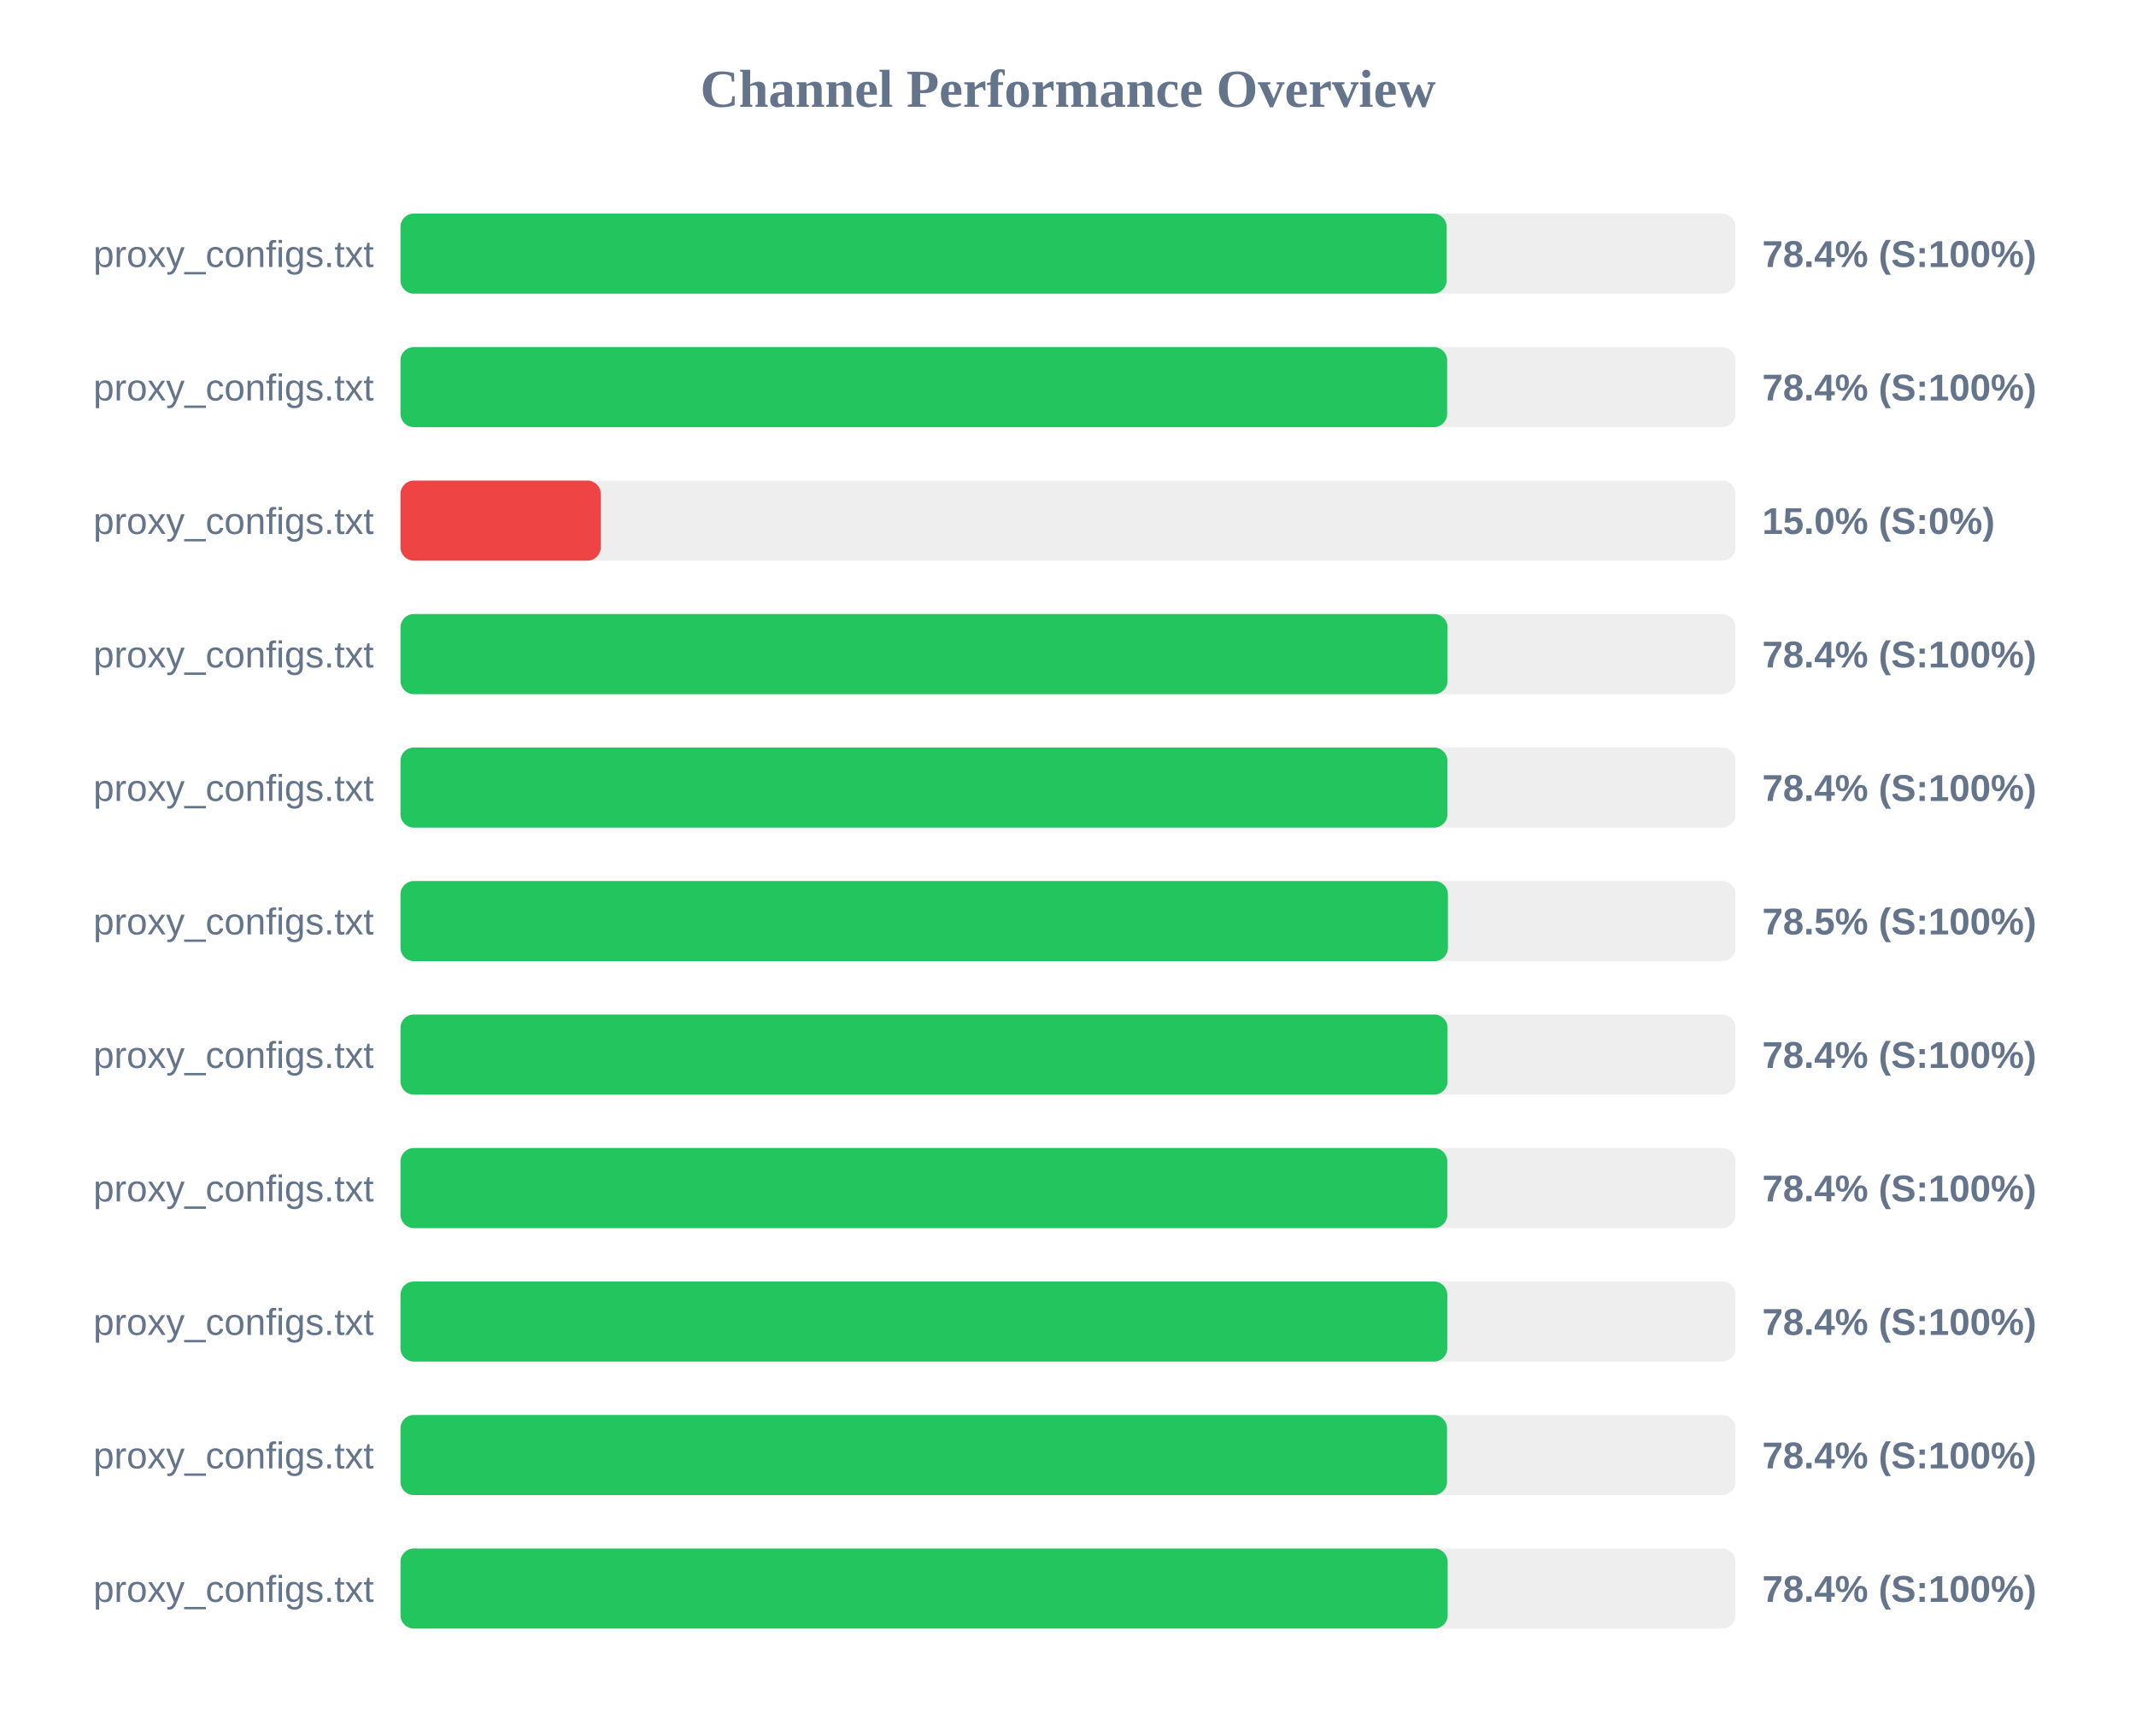
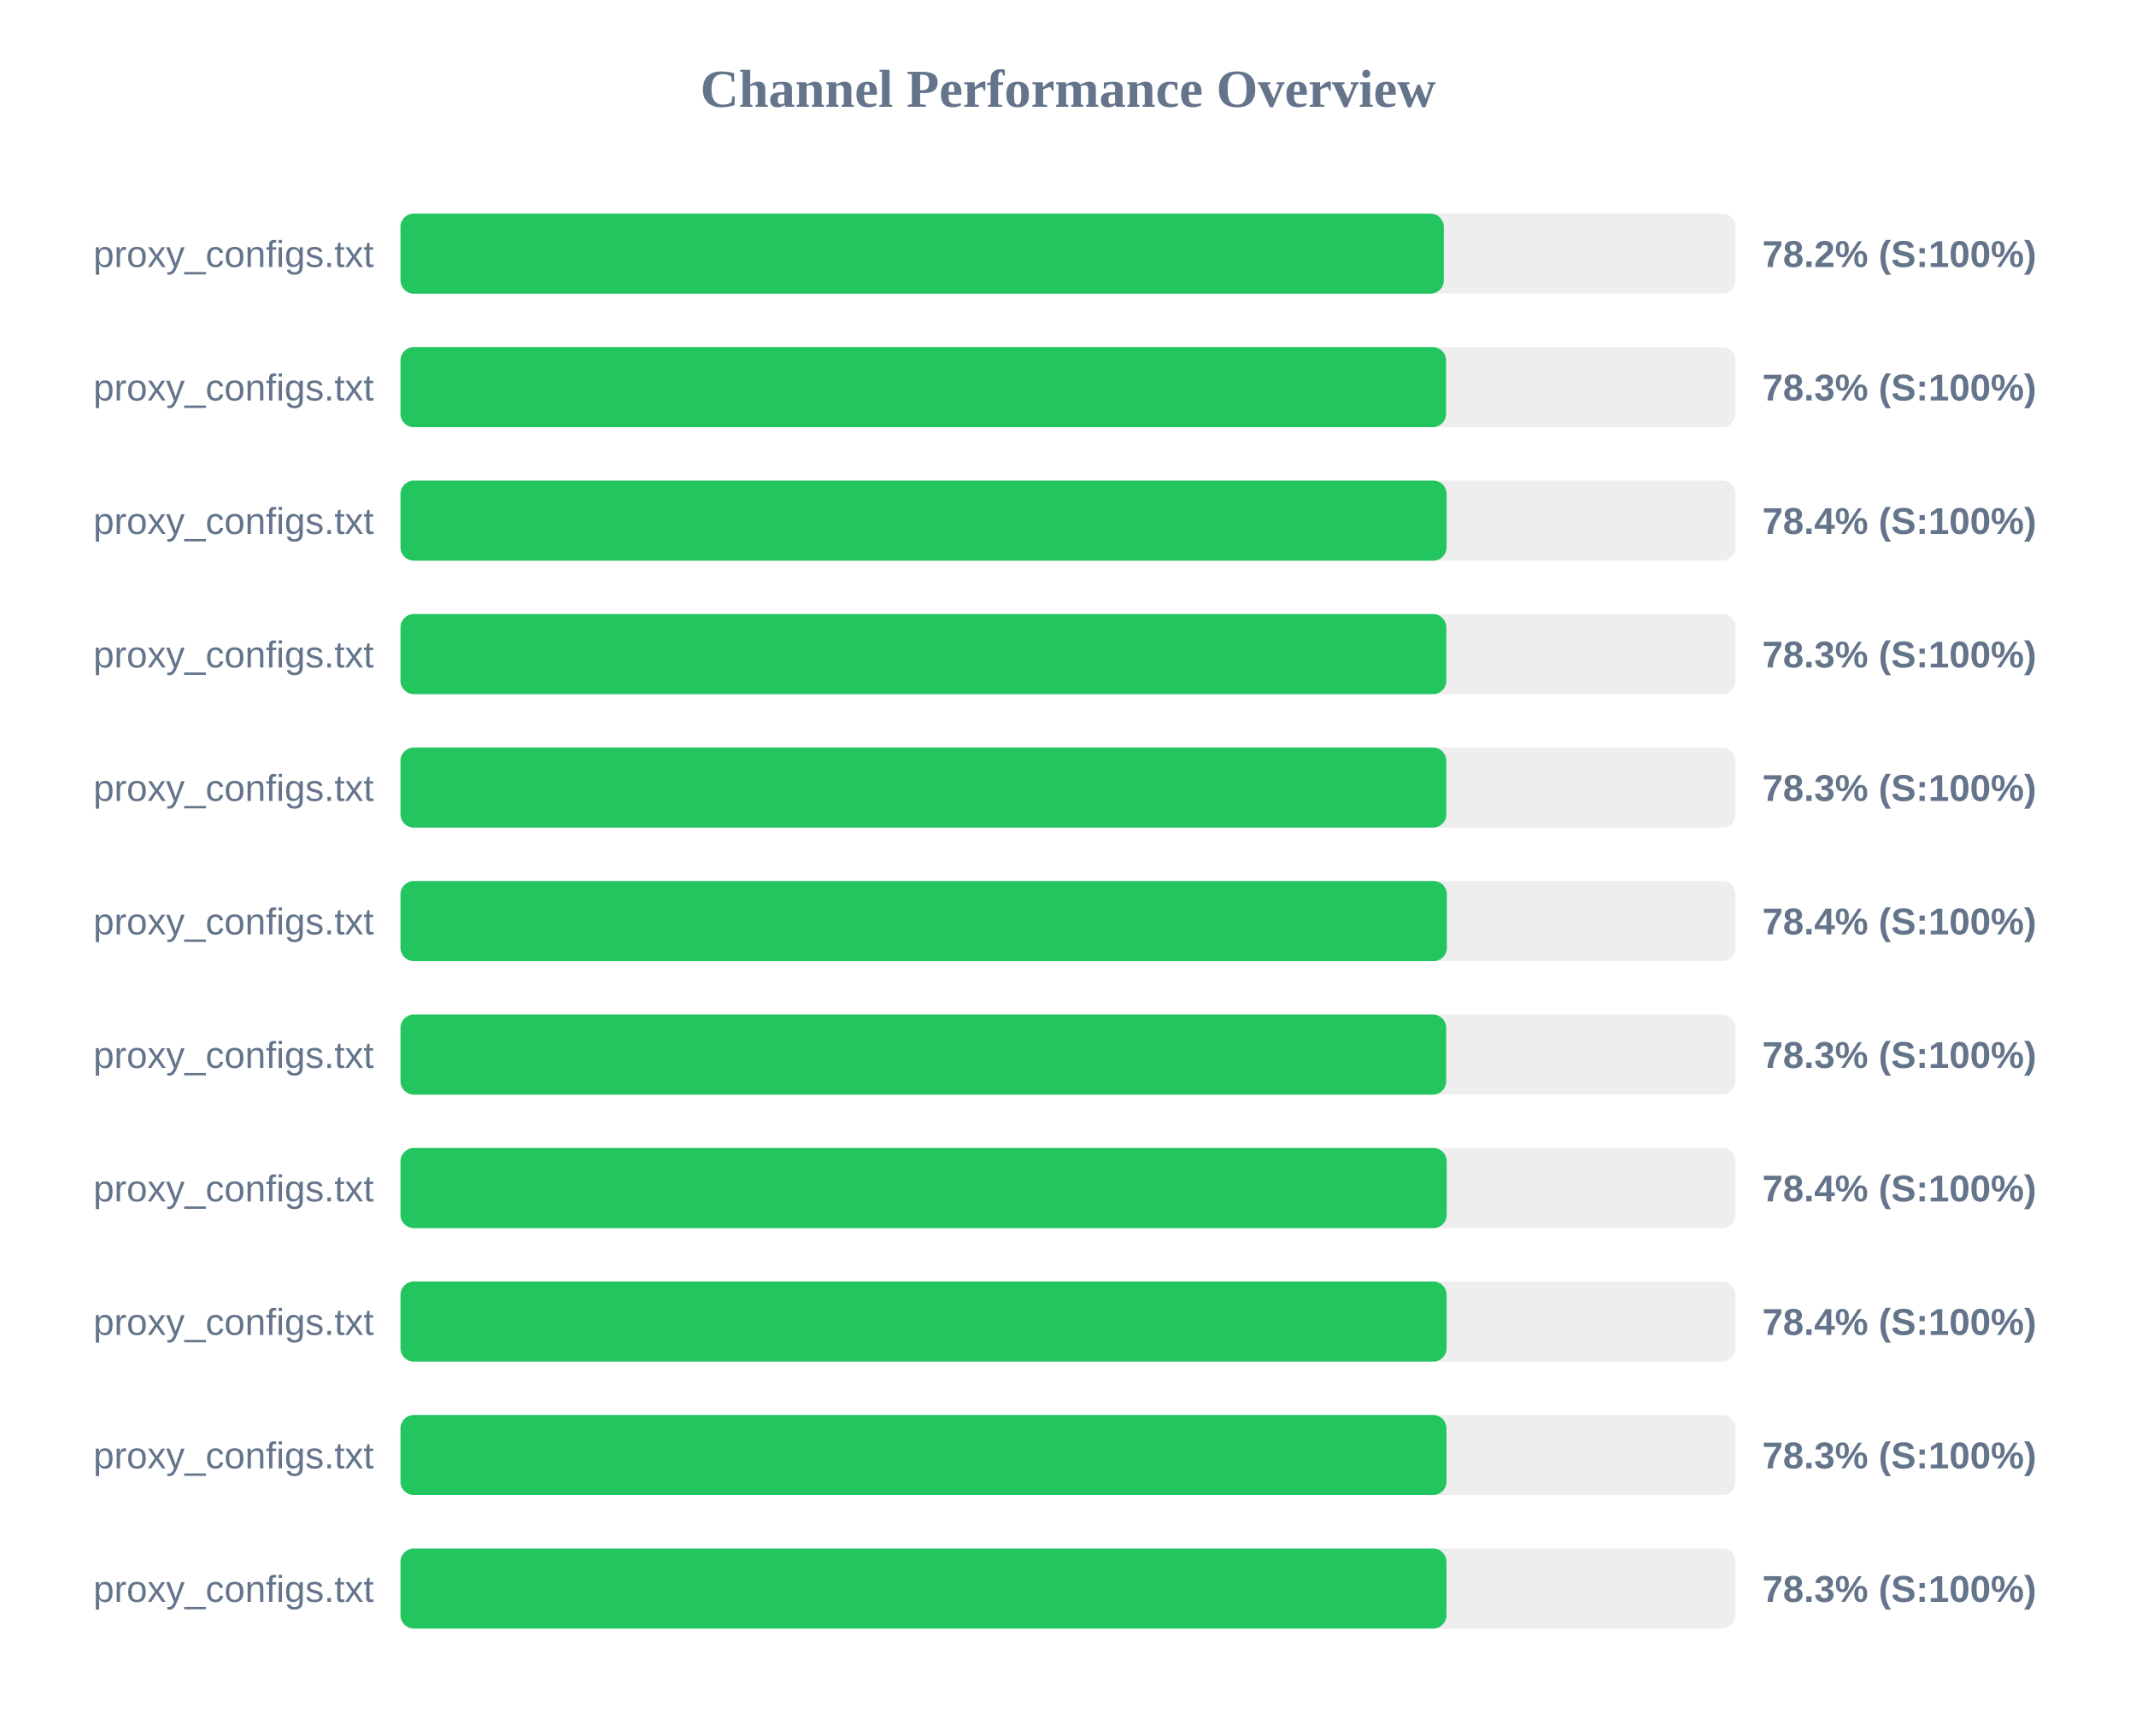
<svg xmlns="http://www.w3.org/2000/svg" width="800" height="650" version="1.1">
  <style>
        .row { font: 14px Arial; fill: #64748b; }
        .score { font: bold 14px Arial; fill: #64748b; }
    </style>
  <text x="400" y="40" text-anchor="middle" font-size="20px" font-weight="bold" fill="#64748b">Channel Performance Overview</text>
  <rect x="150" y="80" width="500" height="30" fill="#eee" rx="5" />
-   <rect x="150" y="80" width="391.8" height="30" fill="#22c55e" rx="5" />
+   <rect x="150" y="80" width="390.75" height="30" fill="#22c55e" rx="5" />
  <text x="140" y="100" text-anchor="end" class="row">proxy_configs.txt</text>
-   <text x="660" y="100" text-anchor="start" class="score">78.4% (S:100%)</text>
+   <text x="660" y="100" text-anchor="start" class="score">78.2% (S:100%)</text>
  <rect x="150" y="130" width="500" height="30" fill="#eee" rx="5" />
-   <rect x="150" y="130" width="392.0" height="30" fill="#22c55e" rx="5" />
+   <rect x="150" y="130" width="391.6" height="30" fill="#22c55e" rx="5" />
  <text x="140" y="150" text-anchor="end" class="row">proxy_configs.txt</text>
-   <text x="660" y="150" text-anchor="start" class="score">78.4% (S:100%)</text>
+   <text x="660" y="150" text-anchor="start" class="score">78.3% (S:100%)</text>
  <rect x="150" y="180" width="500" height="30" fill="#eee" rx="5" />
-   <rect x="150" y="180" width="75.0" height="30" fill="#ef4444" rx="5" />
+   <rect x="150" y="180" width="391.8" height="30" fill="#22c55e" rx="5" />
  <text x="140" y="200" text-anchor="end" class="row">proxy_configs.txt</text>
-   <text x="660" y="200" text-anchor="start" class="score">15.0% (S:0%)</text>
+   <text x="660" y="200" text-anchor="start" class="score">78.4% (S:100%)</text>
  <rect x="150" y="230" width="500" height="30" fill="#eee" rx="5" />
-   <rect x="150" y="230" width="392.15" height="30" fill="#22c55e" rx="5" />
+   <rect x="150" y="230" width="391.7" height="30" fill="#22c55e" rx="5" />
  <text x="140" y="250" text-anchor="end" class="row">proxy_configs.txt</text>
-   <text x="660" y="250" text-anchor="start" class="score">78.4% (S:100%)</text>
+   <text x="660" y="250" text-anchor="start" class="score">78.3% (S:100%)</text>
  <rect x="150" y="280" width="500" height="30" fill="#eee" rx="5" />
-   <rect x="150" y="280" width="392.1" height="30" fill="#22c55e" rx="5" />
+   <rect x="150" y="280" width="391.7" height="30" fill="#22c55e" rx="5" />
  <text x="140" y="300" text-anchor="end" class="row">proxy_configs.txt</text>
-   <text x="660" y="300" text-anchor="start" class="score">78.4% (S:100%)</text>
+   <text x="660" y="300" text-anchor="start" class="score">78.3% (S:100%)</text>
  <rect x="150" y="330" width="500" height="30" fill="#eee" rx="5" />
-   <rect x="150" y="330" width="392.3" height="30" fill="#22c55e" rx="5" />
+   <rect x="150" y="330" width="391.9" height="30" fill="#22c55e" rx="5" />
  <text x="140" y="350" text-anchor="end" class="row">proxy_configs.txt</text>
-   <text x="660" y="350" text-anchor="start" class="score">78.5% (S:100%)</text>
+   <text x="660" y="350" text-anchor="start" class="score">78.4% (S:100%)</text>
  <rect x="150" y="380" width="500" height="30" fill="#eee" rx="5" />
-   <rect x="150" y="380" width="392.15" height="30" fill="#22c55e" rx="5" />
+   <rect x="150" y="380" width="391.65" height="30" fill="#22c55e" rx="5" />
  <text x="140" y="400" text-anchor="end" class="row">proxy_configs.txt</text>
-   <text x="660" y="400" text-anchor="start" class="score">78.4% (S:100%)</text>
+   <text x="660" y="400" text-anchor="start" class="score">78.3% (S:100%)</text>
  <rect x="150" y="430" width="500" height="30" fill="#eee" rx="5" />
-   <rect x="150" y="430" width="392.05" height="30" fill="#22c55e" rx="5" />
+   <rect x="150" y="430" width="391.85" height="30" fill="#22c55e" rx="5" />
  <text x="140" y="450" text-anchor="end" class="row">proxy_configs.txt</text>
  <text x="660" y="450" text-anchor="start" class="score">78.4% (S:100%)</text>
  <rect x="150" y="480" width="500" height="30" fill="#eee" rx="5" />
-   <rect x="150" y="480" width="392.05" height="30" fill="#22c55e" rx="5" />
+   <rect x="150" y="480" width="391.8" height="30" fill="#22c55e" rx="5" />
  <text x="140" y="500" text-anchor="end" class="row">proxy_configs.txt</text>
  <text x="660" y="500" text-anchor="start" class="score">78.4% (S:100%)</text>
  <rect x="150" y="530" width="500" height="30" fill="#eee" rx="5" />
-   <rect x="150" y="530" width="391.95" height="30" fill="#22c55e" rx="5" />
+   <rect x="150" y="530" width="391.75" height="30" fill="#22c55e" rx="5" />
  <text x="140" y="550" text-anchor="end" class="row">proxy_configs.txt</text>
-   <text x="660" y="550" text-anchor="start" class="score">78.4% (S:100%)</text>
+   <text x="660" y="550" text-anchor="start" class="score">78.3% (S:100%)</text>
  <rect x="150" y="580" width="500" height="30" fill="#eee" rx="5" />
-   <rect x="150" y="580" width="392.2" height="30" fill="#22c55e" rx="5" />
+   <rect x="150" y="580" width="391.75" height="30" fill="#22c55e" rx="5" />
  <text x="140" y="600" text-anchor="end" class="row">proxy_configs.txt</text>
-   <text x="660" y="600" text-anchor="start" class="score">78.4% (S:100%)</text>
+   <text x="660" y="600" text-anchor="start" class="score">78.3% (S:100%)</text>
</svg>
